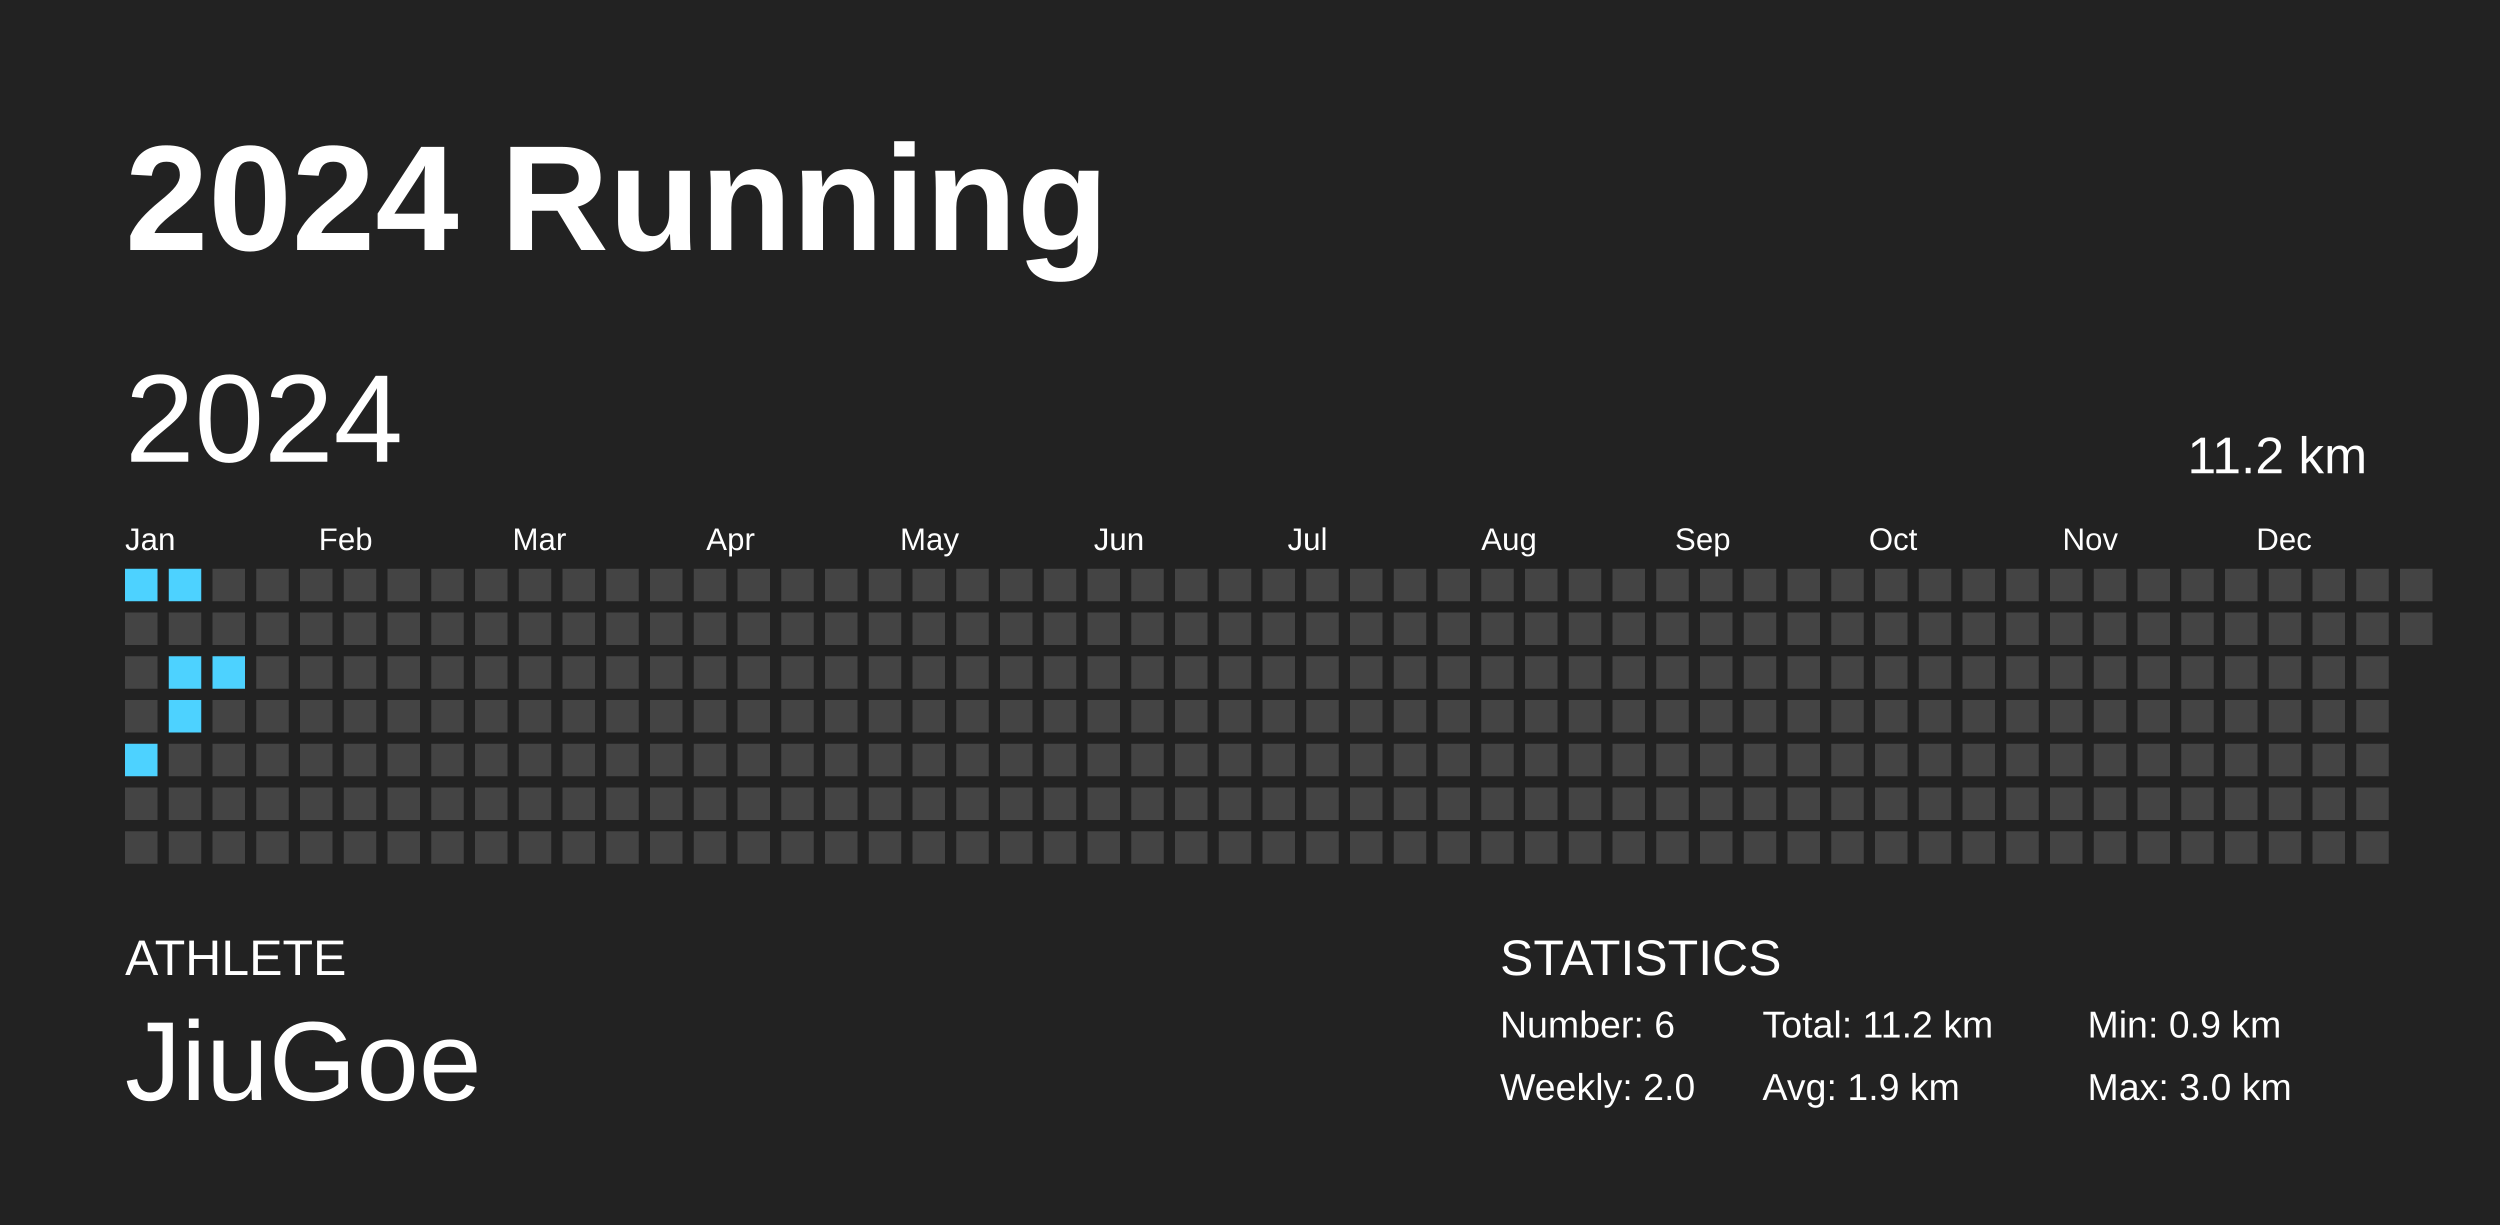
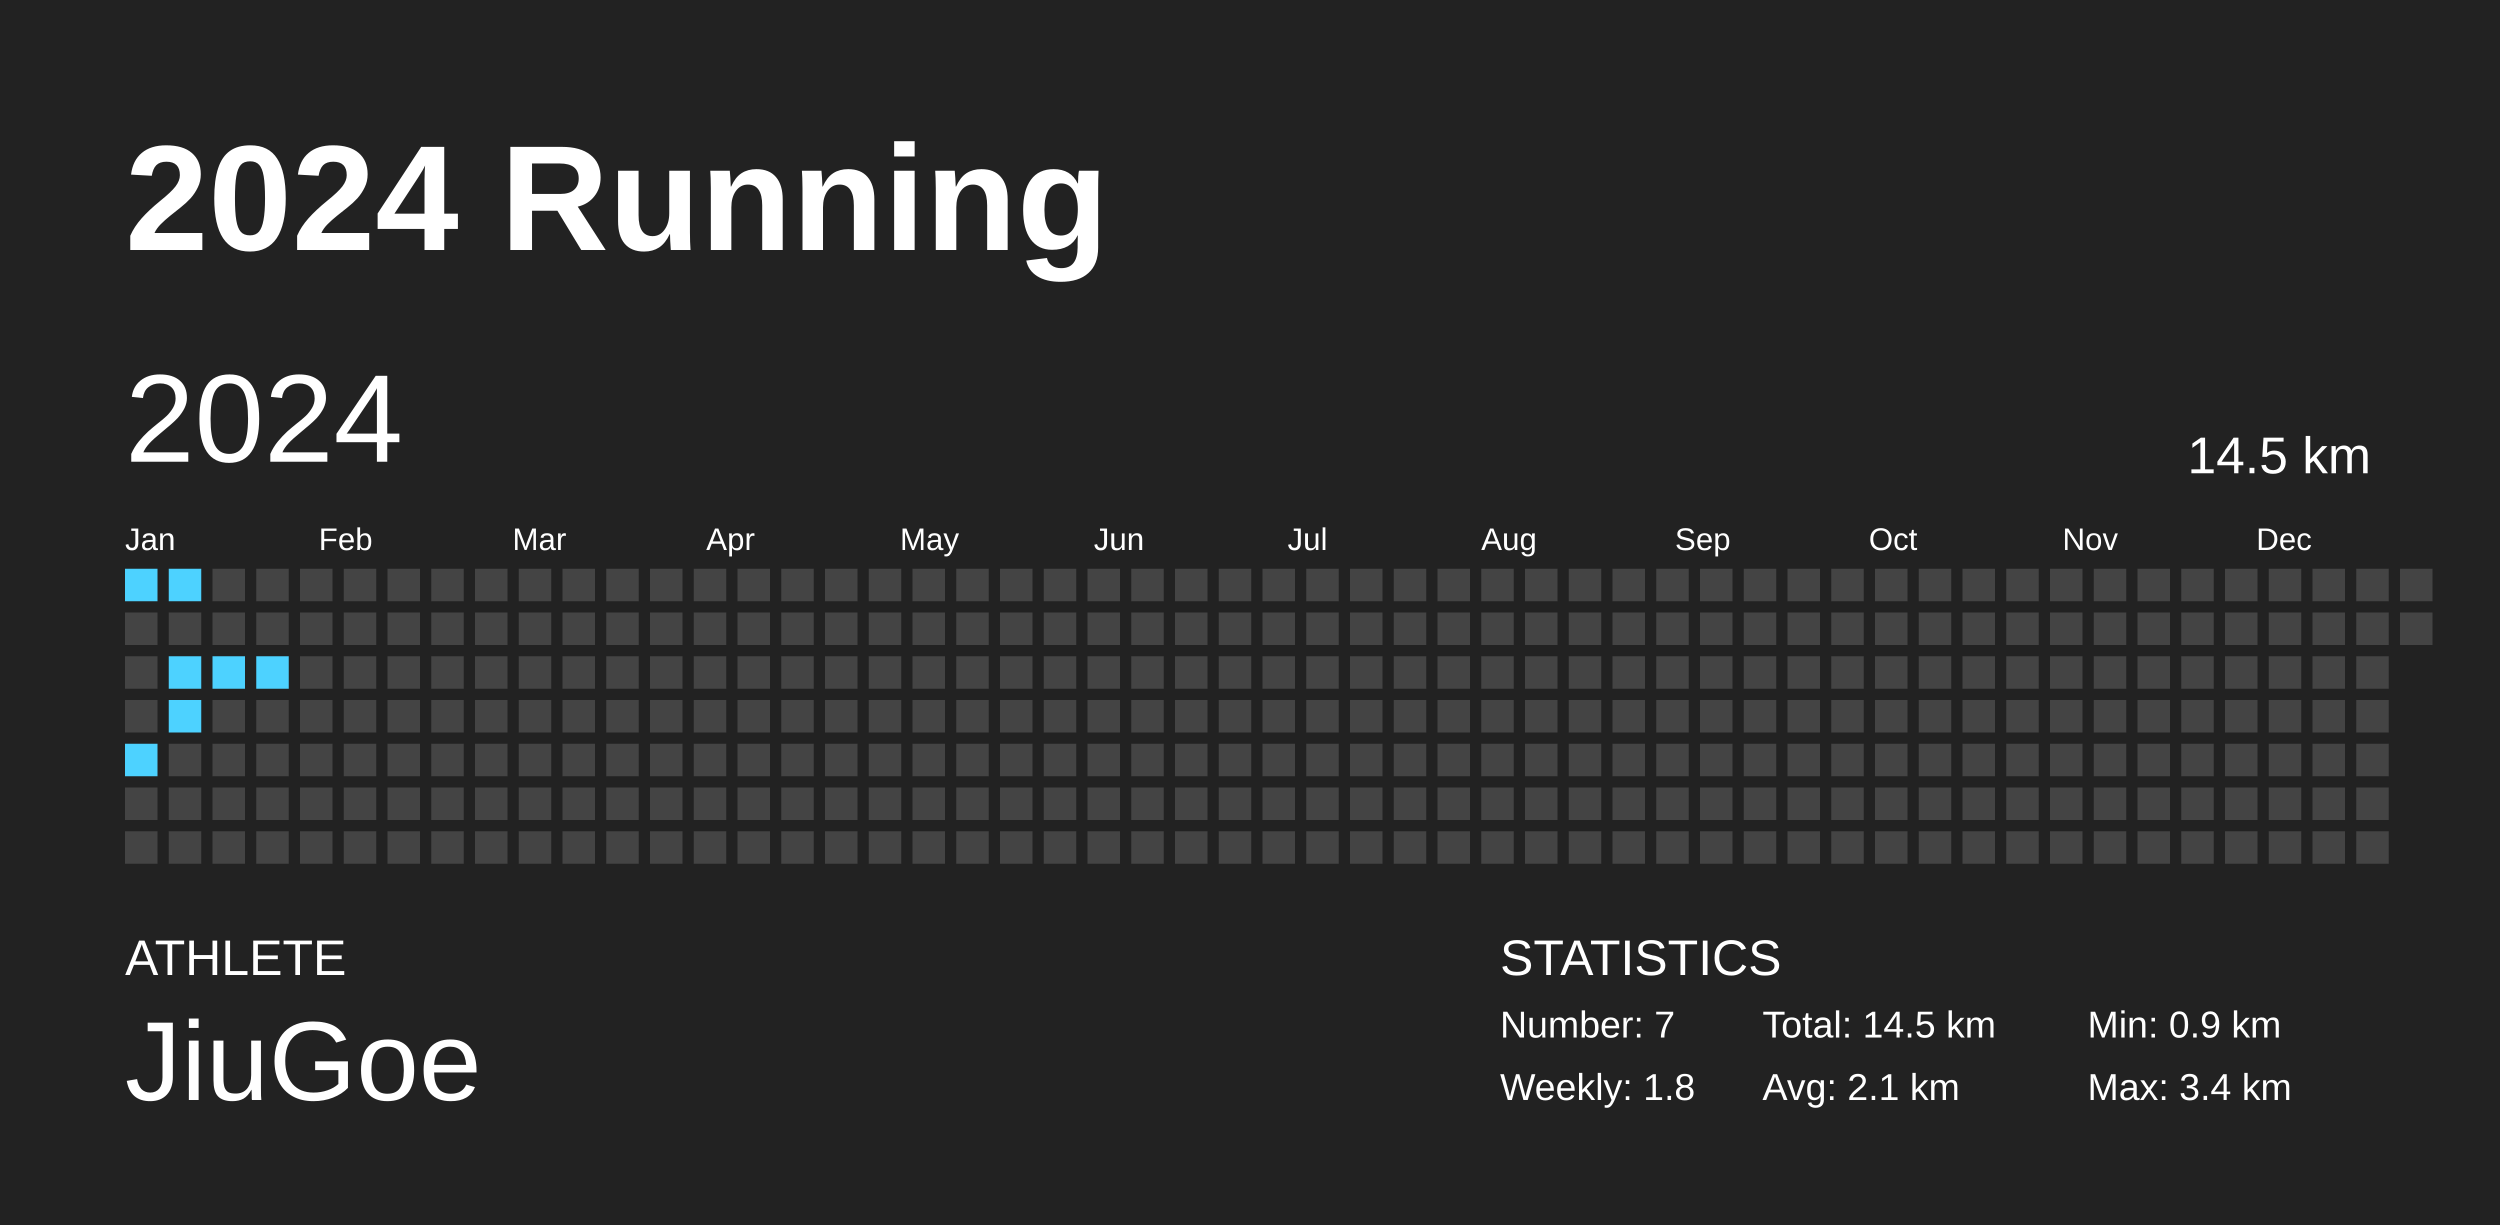
<svg xmlns="http://www.w3.org/2000/svg" baseProfile="full" height="98mm" version="1.1" viewBox="0,0,200,98" width="200mm">
  <defs />
  <rect fill="#222222" height="98" width="200" x="0" y="0" />
  <text fill="#FFFFFF" style="font-size:12px; font-family:Arial; font-weight:bold;" x="10" y="20">2024 Running</text>
  <text fill="#FFFFFF" style="font-size:4px; font-family:Arial" x="10" y="78">ATHLETE</text>
  <text fill="#FFFFFF" style="font-size:9px; font-family:Arial" x="10" y="88">JiuGoe</text>
  <text fill="#FFFFFF" style="font-size:4px; font-family:Arial" x="120" y="78">STATISTICS</text>
-   <text fill="#FFFFFF" style="font-size:3px; font-family:Arial" x="120" y="83">Number: 6</text>
-   <text fill="#FFFFFF" style="font-size:3px; font-family:Arial" x="120" y="88">Weekly: 2.0</text>
-   <text fill="#FFFFFF" style="font-size:3px; font-family:Arial" x="141" y="83">Total: 11.2 km</text>
-   <text fill="#FFFFFF" style="font-size:3px; font-family:Arial" x="141" y="88">Avg: 1.9 km</text>
+   <text fill="#FFFFFF" style="font-size:3px; font-family:Arial" x="120" y="83">Number: 7</text>
+   <text fill="#FFFFFF" style="font-size:3px; font-family:Arial" x="120" y="88">Weekly: 1.8</text>
+   <text fill="#FFFFFF" style="font-size:3px; font-family:Arial" x="141" y="83">Total: 14.5 km</text>
+   <text fill="#FFFFFF" style="font-size:3px; font-family:Arial" x="141" y="88">Avg: 2.1 km</text>
  <text fill="#FFFFFF" style="font-size:3px; font-family:Arial" x="167" y="83">Min: 0.9 km</text>
-   <text fill="#FFFFFF" style="font-size:3px; font-family:Arial" x="167" y="88">Max: 3.0 km</text>
+   <text fill="#FFFFFF" style="font-size:3px; font-family:Arial" x="167" y="88">Max: 3.4 km</text>
  <text dominant-baseline="hanging" fill="#FFFFFF" style="font-size:10.0px; font-family:Arial;" x="10" y="30">2024</text>
-   <text dominant-baseline="hanging" fill="#FFFFFF" style="font-size:4.125px; font-family:Arial;" x="175" y="35">11.2 km</text>
+   <text dominant-baseline="hanging" fill="#FFFFFF" style="font-size:4.125px; font-family:Arial;" x="175" y="35">14.5 km</text>
  <text fill="#FFFFFF" style="font-size:2.5px; font-family:Arial" x="10.0" y="44">Jan</text>
  <text fill="#FFFFFF" style="font-size:2.5px; font-family:Arial" x="25.5" y="44">Feb</text>
  <text fill="#FFFFFF" style="font-size:2.5px; font-family:Arial" x="41.0" y="44">Mar</text>
  <text fill="#FFFFFF" style="font-size:2.5px; font-family:Arial" x="56.5" y="44">Apr</text>
  <text fill="#FFFFFF" style="font-size:2.5px; font-family:Arial" x="72.0" y="44">May</text>
  <text fill="#FFFFFF" style="font-size:2.5px; font-family:Arial" x="87.5" y="44">Jun</text>
  <text fill="#FFFFFF" style="font-size:2.5px; font-family:Arial" x="103.0" y="44">Jul</text>
  <text fill="#FFFFFF" style="font-size:2.5px; font-family:Arial" x="118.5" y="44">Aug</text>
  <text fill="#FFFFFF" style="font-size:2.5px; font-family:Arial" x="134.0" y="44">Sep</text>
  <text fill="#FFFFFF" style="font-size:2.5px; font-family:Arial" x="149.5" y="44">Oct</text>
  <text fill="#FFFFFF" style="font-size:2.5px; font-family:Arial" x="165.0" y="44">Nov</text>
  <text fill="#FFFFFF" style="font-size:2.5px; font-family:Arial" x="180.5" y="44">Dec</text>
  <rect fill="#4dd2ff" height="2.6" width="2.6" x="10.0" y="45.5" />
  <rect fill="#444444" height="2.6" width="2.6" x="10.0" y="49.0" />
  <rect fill="#444444" height="2.6" width="2.6" x="10.0" y="52.5" />
  <rect fill="#444444" height="2.6" width="2.6" x="10.0" y="56.0" />
  <rect fill="#4dd2ff" height="2.6" width="2.6" x="10.0" y="59.5" />
  <rect fill="#444444" height="2.6" width="2.6" x="10.0" y="63.0" />
  <rect fill="#444444" height="2.6" width="2.6" x="10.0" y="66.5" />
  <rect fill="#4dd2ff" height="2.6" width="2.6" x="13.5" y="45.5" />
  <rect fill="#444444" height="2.6" width="2.6" x="13.5" y="49.0" />
  <rect fill="#4dd2ff" height="2.6" width="2.6" x="13.5" y="52.5" />
  <rect fill="#4dd2ff" height="2.6" width="2.6" x="13.5" y="56.0" />
  <rect fill="#444444" height="2.6" width="2.6" x="13.5" y="59.5" />
  <rect fill="#444444" height="2.6" width="2.6" x="13.5" y="63.0" />
  <rect fill="#444444" height="2.6" width="2.6" x="13.5" y="66.5" />
  <rect fill="#444444" height="2.6" width="2.6" x="17.0" y="45.5" />
  <rect fill="#444444" height="2.6" width="2.6" x="17.0" y="49.0" />
  <rect fill="#4dd2ff" height="2.6" width="2.6" x="17.0" y="52.5" />
  <rect fill="#444444" height="2.6" width="2.6" x="17.0" y="56.0" />
  <rect fill="#444444" height="2.6" width="2.6" x="17.0" y="59.5" />
  <rect fill="#444444" height="2.6" width="2.6" x="17.0" y="63.0" />
  <rect fill="#444444" height="2.6" width="2.6" x="17.0" y="66.5" />
  <rect fill="#444444" height="2.6" width="2.6" x="20.5" y="45.5" />
  <rect fill="#444444" height="2.6" width="2.6" x="20.5" y="49.0" />
-   <rect fill="#444444" height="2.6" width="2.6" x="20.5" y="52.5" />
+   <rect fill="#4dd2ff" height="2.6" width="2.6" x="20.5" y="52.5" />
  <rect fill="#444444" height="2.6" width="2.6" x="20.5" y="56.0" />
  <rect fill="#444444" height="2.6" width="2.6" x="20.5" y="59.5" />
  <rect fill="#444444" height="2.6" width="2.6" x="20.5" y="63.0" />
  <rect fill="#444444" height="2.6" width="2.6" x="20.5" y="66.5" />
  <rect fill="#444444" height="2.6" width="2.6" x="24.0" y="45.5" />
  <rect fill="#444444" height="2.6" width="2.6" x="24.0" y="49.0" />
  <rect fill="#444444" height="2.6" width="2.6" x="24.0" y="52.5" />
  <rect fill="#444444" height="2.6" width="2.6" x="24.0" y="56.0" />
  <rect fill="#444444" height="2.6" width="2.6" x="24.0" y="59.5" />
  <rect fill="#444444" height="2.6" width="2.6" x="24.0" y="63.0" />
  <rect fill="#444444" height="2.6" width="2.6" x="24.0" y="66.5" />
  <rect fill="#444444" height="2.6" width="2.6" x="27.5" y="45.5" />
  <rect fill="#444444" height="2.6" width="2.6" x="27.5" y="49.0" />
  <rect fill="#444444" height="2.6" width="2.6" x="27.5" y="52.5" />
  <rect fill="#444444" height="2.6" width="2.6" x="27.5" y="56.0" />
  <rect fill="#444444" height="2.6" width="2.6" x="27.5" y="59.5" />
  <rect fill="#444444" height="2.6" width="2.6" x="27.5" y="63.0" />
  <rect fill="#444444" height="2.6" width="2.6" x="27.5" y="66.5" />
  <rect fill="#444444" height="2.6" width="2.6" x="31.0" y="45.5" />
  <rect fill="#444444" height="2.6" width="2.6" x="31.0" y="49.0" />
  <rect fill="#444444" height="2.6" width="2.6" x="31.0" y="52.5" />
  <rect fill="#444444" height="2.6" width="2.6" x="31.0" y="56.0" />
  <rect fill="#444444" height="2.6" width="2.6" x="31.0" y="59.5" />
  <rect fill="#444444" height="2.6" width="2.6" x="31.0" y="63.0" />
  <rect fill="#444444" height="2.6" width="2.6" x="31.0" y="66.5" />
  <rect fill="#444444" height="2.6" width="2.6" x="34.5" y="45.5" />
  <rect fill="#444444" height="2.6" width="2.6" x="34.5" y="49.0" />
  <rect fill="#444444" height="2.6" width="2.6" x="34.5" y="52.5" />
  <rect fill="#444444" height="2.6" width="2.6" x="34.5" y="56.0" />
  <rect fill="#444444" height="2.6" width="2.6" x="34.5" y="59.5" />
  <rect fill="#444444" height="2.6" width="2.6" x="34.5" y="63.0" />
  <rect fill="#444444" height="2.6" width="2.6" x="34.5" y="66.5" />
  <rect fill="#444444" height="2.6" width="2.6" x="38.0" y="45.5" />
  <rect fill="#444444" height="2.6" width="2.6" x="38.0" y="49.0" />
  <rect fill="#444444" height="2.6" width="2.6" x="38.0" y="52.5" />
  <rect fill="#444444" height="2.6" width="2.6" x="38.0" y="56.0" />
  <rect fill="#444444" height="2.6" width="2.6" x="38.0" y="59.5" />
  <rect fill="#444444" height="2.6" width="2.6" x="38.0" y="63.0" />
  <rect fill="#444444" height="2.6" width="2.6" x="38.0" y="66.5" />
  <rect fill="#444444" height="2.6" width="2.6" x="41.5" y="45.5" />
  <rect fill="#444444" height="2.6" width="2.6" x="41.5" y="49.0" />
  <rect fill="#444444" height="2.6" width="2.6" x="41.5" y="52.5" />
  <rect fill="#444444" height="2.6" width="2.6" x="41.5" y="56.0" />
  <rect fill="#444444" height="2.6" width="2.6" x="41.5" y="59.5" />
  <rect fill="#444444" height="2.6" width="2.6" x="41.5" y="63.0" />
  <rect fill="#444444" height="2.6" width="2.6" x="41.5" y="66.5" />
  <rect fill="#444444" height="2.6" width="2.6" x="45.0" y="45.5" />
  <rect fill="#444444" height="2.6" width="2.6" x="45.0" y="49.0" />
  <rect fill="#444444" height="2.6" width="2.6" x="45.0" y="52.5" />
  <rect fill="#444444" height="2.6" width="2.6" x="45.0" y="56.0" />
  <rect fill="#444444" height="2.6" width="2.6" x="45.0" y="59.5" />
  <rect fill="#444444" height="2.6" width="2.6" x="45.0" y="63.0" />
  <rect fill="#444444" height="2.6" width="2.6" x="45.0" y="66.5" />
  <rect fill="#444444" height="2.6" width="2.6" x="48.5" y="45.5" />
  <rect fill="#444444" height="2.6" width="2.6" x="48.5" y="49.0" />
  <rect fill="#444444" height="2.6" width="2.6" x="48.5" y="52.5" />
  <rect fill="#444444" height="2.6" width="2.6" x="48.5" y="56.0" />
  <rect fill="#444444" height="2.6" width="2.6" x="48.5" y="59.5" />
  <rect fill="#444444" height="2.6" width="2.6" x="48.5" y="63.0" />
  <rect fill="#444444" height="2.6" width="2.6" x="48.5" y="66.5" />
  <rect fill="#444444" height="2.6" width="2.6" x="52.0" y="45.5" />
  <rect fill="#444444" height="2.6" width="2.6" x="52.0" y="49.0" />
  <rect fill="#444444" height="2.6" width="2.6" x="52.0" y="52.5" />
  <rect fill="#444444" height="2.6" width="2.6" x="52.0" y="56.0" />
  <rect fill="#444444" height="2.6" width="2.6" x="52.0" y="59.5" />
  <rect fill="#444444" height="2.6" width="2.6" x="52.0" y="63.0" />
  <rect fill="#444444" height="2.6" width="2.6" x="52.0" y="66.5" />
  <rect fill="#444444" height="2.6" width="2.6" x="55.5" y="45.5" />
  <rect fill="#444444" height="2.6" width="2.6" x="55.5" y="49.0" />
  <rect fill="#444444" height="2.6" width="2.6" x="55.5" y="52.5" />
  <rect fill="#444444" height="2.6" width="2.6" x="55.5" y="56.0" />
  <rect fill="#444444" height="2.6" width="2.6" x="55.5" y="59.5" />
  <rect fill="#444444" height="2.6" width="2.6" x="55.5" y="63.0" />
  <rect fill="#444444" height="2.6" width="2.6" x="55.5" y="66.5" />
  <rect fill="#444444" height="2.6" width="2.6" x="59.0" y="45.5" />
  <rect fill="#444444" height="2.6" width="2.6" x="59.0" y="49.0" />
  <rect fill="#444444" height="2.6" width="2.6" x="59.0" y="52.5" />
  <rect fill="#444444" height="2.6" width="2.6" x="59.0" y="56.0" />
  <rect fill="#444444" height="2.6" width="2.6" x="59.0" y="59.5" />
  <rect fill="#444444" height="2.6" width="2.6" x="59.0" y="63.0" />
  <rect fill="#444444" height="2.6" width="2.6" x="59.0" y="66.5" />
  <rect fill="#444444" height="2.6" width="2.6" x="62.5" y="45.5" />
  <rect fill="#444444" height="2.6" width="2.6" x="62.5" y="49.0" />
  <rect fill="#444444" height="2.6" width="2.6" x="62.5" y="52.5" />
  <rect fill="#444444" height="2.6" width="2.6" x="62.5" y="56.0" />
  <rect fill="#444444" height="2.6" width="2.6" x="62.5" y="59.5" />
  <rect fill="#444444" height="2.6" width="2.6" x="62.5" y="63.0" />
  <rect fill="#444444" height="2.6" width="2.6" x="62.5" y="66.5" />
  <rect fill="#444444" height="2.6" width="2.6" x="66.0" y="45.5" />
  <rect fill="#444444" height="2.6" width="2.6" x="66.0" y="49.0" />
  <rect fill="#444444" height="2.6" width="2.6" x="66.0" y="52.5" />
  <rect fill="#444444" height="2.6" width="2.6" x="66.0" y="56.0" />
  <rect fill="#444444" height="2.6" width="2.6" x="66.0" y="59.5" />
  <rect fill="#444444" height="2.6" width="2.6" x="66.0" y="63.0" />
  <rect fill="#444444" height="2.6" width="2.6" x="66.0" y="66.5" />
  <rect fill="#444444" height="2.6" width="2.6" x="69.5" y="45.5" />
  <rect fill="#444444" height="2.6" width="2.6" x="69.5" y="49.0" />
  <rect fill="#444444" height="2.6" width="2.6" x="69.5" y="52.5" />
  <rect fill="#444444" height="2.6" width="2.6" x="69.5" y="56.0" />
  <rect fill="#444444" height="2.6" width="2.6" x="69.5" y="59.5" />
  <rect fill="#444444" height="2.6" width="2.6" x="69.5" y="63.0" />
  <rect fill="#444444" height="2.6" width="2.6" x="69.5" y="66.5" />
  <rect fill="#444444" height="2.6" width="2.6" x="73.0" y="45.5" />
  <rect fill="#444444" height="2.6" width="2.6" x="73.0" y="49.0" />
  <rect fill="#444444" height="2.6" width="2.6" x="73.0" y="52.5" />
  <rect fill="#444444" height="2.6" width="2.6" x="73.0" y="56.0" />
  <rect fill="#444444" height="2.6" width="2.6" x="73.0" y="59.5" />
  <rect fill="#444444" height="2.6" width="2.6" x="73.0" y="63.0" />
  <rect fill="#444444" height="2.6" width="2.6" x="73.0" y="66.5" />
  <rect fill="#444444" height="2.6" width="2.6" x="76.5" y="45.5" />
  <rect fill="#444444" height="2.6" width="2.6" x="76.5" y="49.0" />
  <rect fill="#444444" height="2.6" width="2.6" x="76.5" y="52.5" />
  <rect fill="#444444" height="2.6" width="2.6" x="76.5" y="56.0" />
  <rect fill="#444444" height="2.6" width="2.6" x="76.5" y="59.5" />
  <rect fill="#444444" height="2.6" width="2.6" x="76.5" y="63.0" />
  <rect fill="#444444" height="2.6" width="2.6" x="76.5" y="66.5" />
  <rect fill="#444444" height="2.6" width="2.6" x="80.0" y="45.5" />
  <rect fill="#444444" height="2.6" width="2.6" x="80.0" y="49.0" />
  <rect fill="#444444" height="2.6" width="2.6" x="80.0" y="52.5" />
  <rect fill="#444444" height="2.6" width="2.6" x="80.0" y="56.0" />
  <rect fill="#444444" height="2.6" width="2.6" x="80.0" y="59.5" />
  <rect fill="#444444" height="2.6" width="2.6" x="80.0" y="63.0" />
  <rect fill="#444444" height="2.6" width="2.6" x="80.0" y="66.5" />
  <rect fill="#444444" height="2.6" width="2.6" x="83.5" y="45.5" />
  <rect fill="#444444" height="2.6" width="2.6" x="83.5" y="49.0" />
  <rect fill="#444444" height="2.6" width="2.6" x="83.5" y="52.5" />
  <rect fill="#444444" height="2.6" width="2.6" x="83.5" y="56.0" />
  <rect fill="#444444" height="2.6" width="2.6" x="83.5" y="59.5" />
  <rect fill="#444444" height="2.6" width="2.6" x="83.5" y="63.0" />
  <rect fill="#444444" height="2.6" width="2.6" x="83.5" y="66.5" />
  <rect fill="#444444" height="2.6" width="2.6" x="87.0" y="45.5" />
  <rect fill="#444444" height="2.6" width="2.6" x="87.0" y="49.0" />
  <rect fill="#444444" height="2.6" width="2.6" x="87.0" y="52.5" />
  <rect fill="#444444" height="2.6" width="2.6" x="87.0" y="56.0" />
  <rect fill="#444444" height="2.6" width="2.6" x="87.0" y="59.5" />
  <rect fill="#444444" height="2.6" width="2.6" x="87.0" y="63.0" />
  <rect fill="#444444" height="2.6" width="2.6" x="87.0" y="66.5" />
  <rect fill="#444444" height="2.6" width="2.6" x="90.5" y="45.5" />
  <rect fill="#444444" height="2.6" width="2.6" x="90.5" y="49.0" />
  <rect fill="#444444" height="2.6" width="2.6" x="90.5" y="52.5" />
  <rect fill="#444444" height="2.6" width="2.6" x="90.5" y="56.0" />
  <rect fill="#444444" height="2.6" width="2.6" x="90.5" y="59.5" />
  <rect fill="#444444" height="2.6" width="2.6" x="90.5" y="63.0" />
  <rect fill="#444444" height="2.6" width="2.6" x="90.5" y="66.5" />
  <rect fill="#444444" height="2.6" width="2.6" x="94.0" y="45.5" />
  <rect fill="#444444" height="2.6" width="2.6" x="94.0" y="49.0" />
  <rect fill="#444444" height="2.6" width="2.6" x="94.0" y="52.5" />
  <rect fill="#444444" height="2.6" width="2.6" x="94.0" y="56.0" />
  <rect fill="#444444" height="2.6" width="2.6" x="94.0" y="59.5" />
  <rect fill="#444444" height="2.6" width="2.6" x="94.0" y="63.0" />
  <rect fill="#444444" height="2.6" width="2.6" x="94.0" y="66.5" />
  <rect fill="#444444" height="2.6" width="2.6" x="97.5" y="45.5" />
  <rect fill="#444444" height="2.6" width="2.6" x="97.5" y="49.0" />
  <rect fill="#444444" height="2.6" width="2.6" x="97.5" y="52.5" />
  <rect fill="#444444" height="2.6" width="2.6" x="97.5" y="56.0" />
  <rect fill="#444444" height="2.6" width="2.6" x="97.5" y="59.5" />
  <rect fill="#444444" height="2.6" width="2.6" x="97.5" y="63.0" />
  <rect fill="#444444" height="2.6" width="2.6" x="97.5" y="66.5" />
  <rect fill="#444444" height="2.6" width="2.6" x="101.0" y="45.5" />
  <rect fill="#444444" height="2.6" width="2.6" x="101.0" y="49.0" />
  <rect fill="#444444" height="2.6" width="2.6" x="101.0" y="52.5" />
  <rect fill="#444444" height="2.6" width="2.6" x="101.0" y="56.0" />
  <rect fill="#444444" height="2.6" width="2.6" x="101.0" y="59.5" />
  <rect fill="#444444" height="2.6" width="2.6" x="101.0" y="63.0" />
  <rect fill="#444444" height="2.6" width="2.6" x="101.0" y="66.5" />
  <rect fill="#444444" height="2.6" width="2.6" x="104.5" y="45.5" />
  <rect fill="#444444" height="2.6" width="2.6" x="104.5" y="49.0" />
  <rect fill="#444444" height="2.6" width="2.6" x="104.5" y="52.5" />
  <rect fill="#444444" height="2.6" width="2.6" x="104.5" y="56.0" />
  <rect fill="#444444" height="2.6" width="2.6" x="104.5" y="59.5" />
  <rect fill="#444444" height="2.6" width="2.6" x="104.5" y="63.0" />
  <rect fill="#444444" height="2.6" width="2.6" x="104.5" y="66.5" />
  <rect fill="#444444" height="2.6" width="2.6" x="108.0" y="45.5" />
  <rect fill="#444444" height="2.6" width="2.6" x="108.0" y="49.0" />
  <rect fill="#444444" height="2.6" width="2.6" x="108.0" y="52.5" />
  <rect fill="#444444" height="2.6" width="2.6" x="108.0" y="56.0" />
  <rect fill="#444444" height="2.6" width="2.6" x="108.0" y="59.5" />
  <rect fill="#444444" height="2.6" width="2.6" x="108.0" y="63.0" />
  <rect fill="#444444" height="2.6" width="2.6" x="108.0" y="66.5" />
  <rect fill="#444444" height="2.6" width="2.6" x="111.5" y="45.5" />
  <rect fill="#444444" height="2.6" width="2.6" x="111.5" y="49.0" />
  <rect fill="#444444" height="2.6" width="2.6" x="111.5" y="52.5" />
  <rect fill="#444444" height="2.6" width="2.6" x="111.5" y="56.0" />
  <rect fill="#444444" height="2.6" width="2.6" x="111.5" y="59.5" />
  <rect fill="#444444" height="2.6" width="2.6" x="111.5" y="63.0" />
  <rect fill="#444444" height="2.6" width="2.6" x="111.5" y="66.5" />
  <rect fill="#444444" height="2.6" width="2.6" x="115.0" y="45.5" />
  <rect fill="#444444" height="2.6" width="2.6" x="115.0" y="49.0" />
  <rect fill="#444444" height="2.6" width="2.6" x="115.0" y="52.5" />
  <rect fill="#444444" height="2.6" width="2.6" x="115.0" y="56.0" />
  <rect fill="#444444" height="2.6" width="2.6" x="115.0" y="59.5" />
  <rect fill="#444444" height="2.6" width="2.6" x="115.0" y="63.0" />
  <rect fill="#444444" height="2.6" width="2.6" x="115.0" y="66.5" />
  <rect fill="#444444" height="2.6" width="2.6" x="118.5" y="45.5" />
  <rect fill="#444444" height="2.6" width="2.6" x="118.5" y="49.0" />
  <rect fill="#444444" height="2.6" width="2.6" x="118.5" y="52.5" />
  <rect fill="#444444" height="2.6" width="2.6" x="118.5" y="56.0" />
  <rect fill="#444444" height="2.6" width="2.6" x="118.5" y="59.5" />
  <rect fill="#444444" height="2.6" width="2.6" x="118.5" y="63.0" />
  <rect fill="#444444" height="2.6" width="2.6" x="118.5" y="66.5" />
  <rect fill="#444444" height="2.6" width="2.6" x="122.0" y="45.5" />
  <rect fill="#444444" height="2.6" width="2.6" x="122.0" y="49.0" />
  <rect fill="#444444" height="2.6" width="2.6" x="122.0" y="52.5" />
  <rect fill="#444444" height="2.6" width="2.6" x="122.0" y="56.0" />
  <rect fill="#444444" height="2.6" width="2.6" x="122.0" y="59.5" />
  <rect fill="#444444" height="2.6" width="2.6" x="122.0" y="63.0" />
  <rect fill="#444444" height="2.6" width="2.6" x="122.0" y="66.5" />
  <rect fill="#444444" height="2.6" width="2.6" x="125.5" y="45.5" />
  <rect fill="#444444" height="2.6" width="2.6" x="125.5" y="49.0" />
  <rect fill="#444444" height="2.6" width="2.6" x="125.5" y="52.5" />
  <rect fill="#444444" height="2.6" width="2.6" x="125.5" y="56.0" />
  <rect fill="#444444" height="2.6" width="2.6" x="125.5" y="59.5" />
  <rect fill="#444444" height="2.6" width="2.6" x="125.5" y="63.0" />
  <rect fill="#444444" height="2.6" width="2.6" x="125.5" y="66.5" />
  <rect fill="#444444" height="2.6" width="2.6" x="129.0" y="45.5" />
  <rect fill="#444444" height="2.6" width="2.6" x="129.0" y="49.0" />
  <rect fill="#444444" height="2.6" width="2.6" x="129.0" y="52.5" />
  <rect fill="#444444" height="2.6" width="2.6" x="129.0" y="56.0" />
  <rect fill="#444444" height="2.6" width="2.6" x="129.0" y="59.5" />
  <rect fill="#444444" height="2.6" width="2.6" x="129.0" y="63.0" />
  <rect fill="#444444" height="2.6" width="2.6" x="129.0" y="66.5" />
  <rect fill="#444444" height="2.6" width="2.6" x="132.5" y="45.5" />
  <rect fill="#444444" height="2.6" width="2.6" x="132.5" y="49.0" />
  <rect fill="#444444" height="2.6" width="2.6" x="132.5" y="52.5" />
  <rect fill="#444444" height="2.6" width="2.6" x="132.5" y="56.0" />
  <rect fill="#444444" height="2.6" width="2.6" x="132.5" y="59.5" />
  <rect fill="#444444" height="2.6" width="2.6" x="132.5" y="63.0" />
  <rect fill="#444444" height="2.6" width="2.6" x="132.5" y="66.5" />
  <rect fill="#444444" height="2.6" width="2.6" x="136.0" y="45.5" />
  <rect fill="#444444" height="2.6" width="2.6" x="136.0" y="49.0" />
  <rect fill="#444444" height="2.6" width="2.6" x="136.0" y="52.5" />
  <rect fill="#444444" height="2.6" width="2.6" x="136.0" y="56.0" />
  <rect fill="#444444" height="2.6" width="2.6" x="136.0" y="59.5" />
  <rect fill="#444444" height="2.6" width="2.6" x="136.0" y="63.0" />
  <rect fill="#444444" height="2.6" width="2.6" x="136.0" y="66.5" />
  <rect fill="#444444" height="2.6" width="2.6" x="139.5" y="45.5" />
  <rect fill="#444444" height="2.6" width="2.6" x="139.5" y="49.0" />
  <rect fill="#444444" height="2.6" width="2.6" x="139.5" y="52.5" />
  <rect fill="#444444" height="2.6" width="2.6" x="139.5" y="56.0" />
  <rect fill="#444444" height="2.6" width="2.6" x="139.5" y="59.5" />
  <rect fill="#444444" height="2.6" width="2.6" x="139.5" y="63.0" />
  <rect fill="#444444" height="2.6" width="2.6" x="139.5" y="66.5" />
  <rect fill="#444444" height="2.6" width="2.6" x="143.0" y="45.5" />
  <rect fill="#444444" height="2.6" width="2.6" x="143.0" y="49.0" />
  <rect fill="#444444" height="2.6" width="2.6" x="143.0" y="52.5" />
  <rect fill="#444444" height="2.6" width="2.6" x="143.0" y="56.0" />
  <rect fill="#444444" height="2.6" width="2.6" x="143.0" y="59.5" />
  <rect fill="#444444" height="2.6" width="2.6" x="143.0" y="63.0" />
  <rect fill="#444444" height="2.6" width="2.6" x="143.0" y="66.5" />
  <rect fill="#444444" height="2.6" width="2.6" x="146.5" y="45.5" />
  <rect fill="#444444" height="2.6" width="2.6" x="146.5" y="49.0" />
  <rect fill="#444444" height="2.6" width="2.6" x="146.5" y="52.5" />
  <rect fill="#444444" height="2.6" width="2.6" x="146.5" y="56.0" />
  <rect fill="#444444" height="2.6" width="2.6" x="146.5" y="59.5" />
  <rect fill="#444444" height="2.6" width="2.6" x="146.5" y="63.0" />
  <rect fill="#444444" height="2.6" width="2.6" x="146.5" y="66.5" />
  <rect fill="#444444" height="2.6" width="2.6" x="150.0" y="45.5" />
  <rect fill="#444444" height="2.6" width="2.6" x="150.0" y="49.0" />
  <rect fill="#444444" height="2.6" width="2.6" x="150.0" y="52.5" />
  <rect fill="#444444" height="2.6" width="2.6" x="150.0" y="56.0" />
  <rect fill="#444444" height="2.6" width="2.6" x="150.0" y="59.5" />
  <rect fill="#444444" height="2.6" width="2.6" x="150.0" y="63.0" />
  <rect fill="#444444" height="2.6" width="2.6" x="150.0" y="66.5" />
  <rect fill="#444444" height="2.6" width="2.6" x="153.5" y="45.5" />
  <rect fill="#444444" height="2.6" width="2.6" x="153.5" y="49.0" />
  <rect fill="#444444" height="2.6" width="2.6" x="153.5" y="52.5" />
  <rect fill="#444444" height="2.6" width="2.6" x="153.5" y="56.0" />
  <rect fill="#444444" height="2.6" width="2.6" x="153.5" y="59.5" />
  <rect fill="#444444" height="2.6" width="2.6" x="153.5" y="63.0" />
  <rect fill="#444444" height="2.6" width="2.6" x="153.5" y="66.5" />
  <rect fill="#444444" height="2.6" width="2.6" x="157.0" y="45.5" />
  <rect fill="#444444" height="2.6" width="2.6" x="157.0" y="49.0" />
  <rect fill="#444444" height="2.6" width="2.6" x="157.0" y="52.5" />
  <rect fill="#444444" height="2.6" width="2.6" x="157.0" y="56.0" />
  <rect fill="#444444" height="2.6" width="2.6" x="157.0" y="59.5" />
  <rect fill="#444444" height="2.6" width="2.6" x="157.0" y="63.0" />
  <rect fill="#444444" height="2.6" width="2.6" x="157.0" y="66.5" />
  <rect fill="#444444" height="2.6" width="2.6" x="160.5" y="45.5" />
  <rect fill="#444444" height="2.6" width="2.6" x="160.5" y="49.0" />
  <rect fill="#444444" height="2.6" width="2.6" x="160.5" y="52.5" />
  <rect fill="#444444" height="2.6" width="2.6" x="160.5" y="56.0" />
  <rect fill="#444444" height="2.6" width="2.6" x="160.5" y="59.5" />
  <rect fill="#444444" height="2.6" width="2.6" x="160.5" y="63.0" />
  <rect fill="#444444" height="2.6" width="2.6" x="160.5" y="66.5" />
  <rect fill="#444444" height="2.6" width="2.6" x="164.0" y="45.5" />
  <rect fill="#444444" height="2.6" width="2.6" x="164.0" y="49.0" />
  <rect fill="#444444" height="2.6" width="2.6" x="164.0" y="52.5" />
  <rect fill="#444444" height="2.6" width="2.6" x="164.0" y="56.0" />
  <rect fill="#444444" height="2.6" width="2.6" x="164.0" y="59.5" />
  <rect fill="#444444" height="2.6" width="2.6" x="164.0" y="63.0" />
  <rect fill="#444444" height="2.6" width="2.6" x="164.0" y="66.5" />
  <rect fill="#444444" height="2.6" width="2.6" x="167.5" y="45.5" />
  <rect fill="#444444" height="2.6" width="2.6" x="167.5" y="49.0" />
  <rect fill="#444444" height="2.6" width="2.6" x="167.5" y="52.5" />
  <rect fill="#444444" height="2.6" width="2.6" x="167.5" y="56.0" />
  <rect fill="#444444" height="2.6" width="2.6" x="167.5" y="59.5" />
  <rect fill="#444444" height="2.6" width="2.6" x="167.5" y="63.0" />
  <rect fill="#444444" height="2.6" width="2.6" x="167.5" y="66.5" />
  <rect fill="#444444" height="2.6" width="2.6" x="171.0" y="45.5" />
  <rect fill="#444444" height="2.6" width="2.6" x="171.0" y="49.0" />
  <rect fill="#444444" height="2.6" width="2.6" x="171.0" y="52.5" />
  <rect fill="#444444" height="2.6" width="2.6" x="171.0" y="56.0" />
  <rect fill="#444444" height="2.6" width="2.6" x="171.0" y="59.5" />
  <rect fill="#444444" height="2.6" width="2.6" x="171.0" y="63.0" />
  <rect fill="#444444" height="2.6" width="2.6" x="171.0" y="66.5" />
  <rect fill="#444444" height="2.6" width="2.6" x="174.5" y="45.5" />
  <rect fill="#444444" height="2.6" width="2.6" x="174.5" y="49.0" />
  <rect fill="#444444" height="2.6" width="2.6" x="174.5" y="52.5" />
  <rect fill="#444444" height="2.6" width="2.6" x="174.5" y="56.0" />
  <rect fill="#444444" height="2.6" width="2.6" x="174.5" y="59.5" />
  <rect fill="#444444" height="2.6" width="2.6" x="174.5" y="63.0" />
  <rect fill="#444444" height="2.6" width="2.6" x="174.5" y="66.5" />
  <rect fill="#444444" height="2.6" width="2.6" x="178.0" y="45.5" />
  <rect fill="#444444" height="2.6" width="2.6" x="178.0" y="49.0" />
  <rect fill="#444444" height="2.6" width="2.6" x="178.0" y="52.5" />
  <rect fill="#444444" height="2.6" width="2.6" x="178.0" y="56.0" />
  <rect fill="#444444" height="2.6" width="2.6" x="178.0" y="59.5" />
  <rect fill="#444444" height="2.6" width="2.6" x="178.0" y="63.0" />
  <rect fill="#444444" height="2.6" width="2.6" x="178.0" y="66.5" />
  <rect fill="#444444" height="2.6" width="2.6" x="181.5" y="45.5" />
  <rect fill="#444444" height="2.6" width="2.6" x="181.5" y="49.0" />
  <rect fill="#444444" height="2.6" width="2.6" x="181.5" y="52.5" />
  <rect fill="#444444" height="2.6" width="2.6" x="181.5" y="56.0" />
  <rect fill="#444444" height="2.6" width="2.6" x="181.5" y="59.5" />
  <rect fill="#444444" height="2.6" width="2.6" x="181.5" y="63.0" />
  <rect fill="#444444" height="2.6" width="2.6" x="181.5" y="66.5" />
  <rect fill="#444444" height="2.6" width="2.6" x="185.0" y="45.5" />
  <rect fill="#444444" height="2.6" width="2.6" x="185.0" y="49.0" />
  <rect fill="#444444" height="2.6" width="2.6" x="185.0" y="52.5" />
  <rect fill="#444444" height="2.6" width="2.6" x="185.0" y="56.0" />
  <rect fill="#444444" height="2.6" width="2.6" x="185.0" y="59.5" />
  <rect fill="#444444" height="2.6" width="2.6" x="185.0" y="63.0" />
  <rect fill="#444444" height="2.6" width="2.6" x="185.0" y="66.5" />
  <rect fill="#444444" height="2.6" width="2.6" x="188.5" y="45.5" />
  <rect fill="#444444" height="2.6" width="2.6" x="188.5" y="49.0" />
  <rect fill="#444444" height="2.6" width="2.6" x="188.5" y="52.5" />
  <rect fill="#444444" height="2.6" width="2.6" x="188.5" y="56.0" />
  <rect fill="#444444" height="2.6" width="2.6" x="188.5" y="59.5" />
  <rect fill="#444444" height="2.6" width="2.6" x="188.5" y="63.0" />
  <rect fill="#444444" height="2.6" width="2.6" x="188.5" y="66.5" />
  <rect fill="#444444" height="2.6" width="2.6" x="192.0" y="45.5" />
  <rect fill="#444444" height="2.6" width="2.6" x="192.0" y="49.0" />
</svg>
